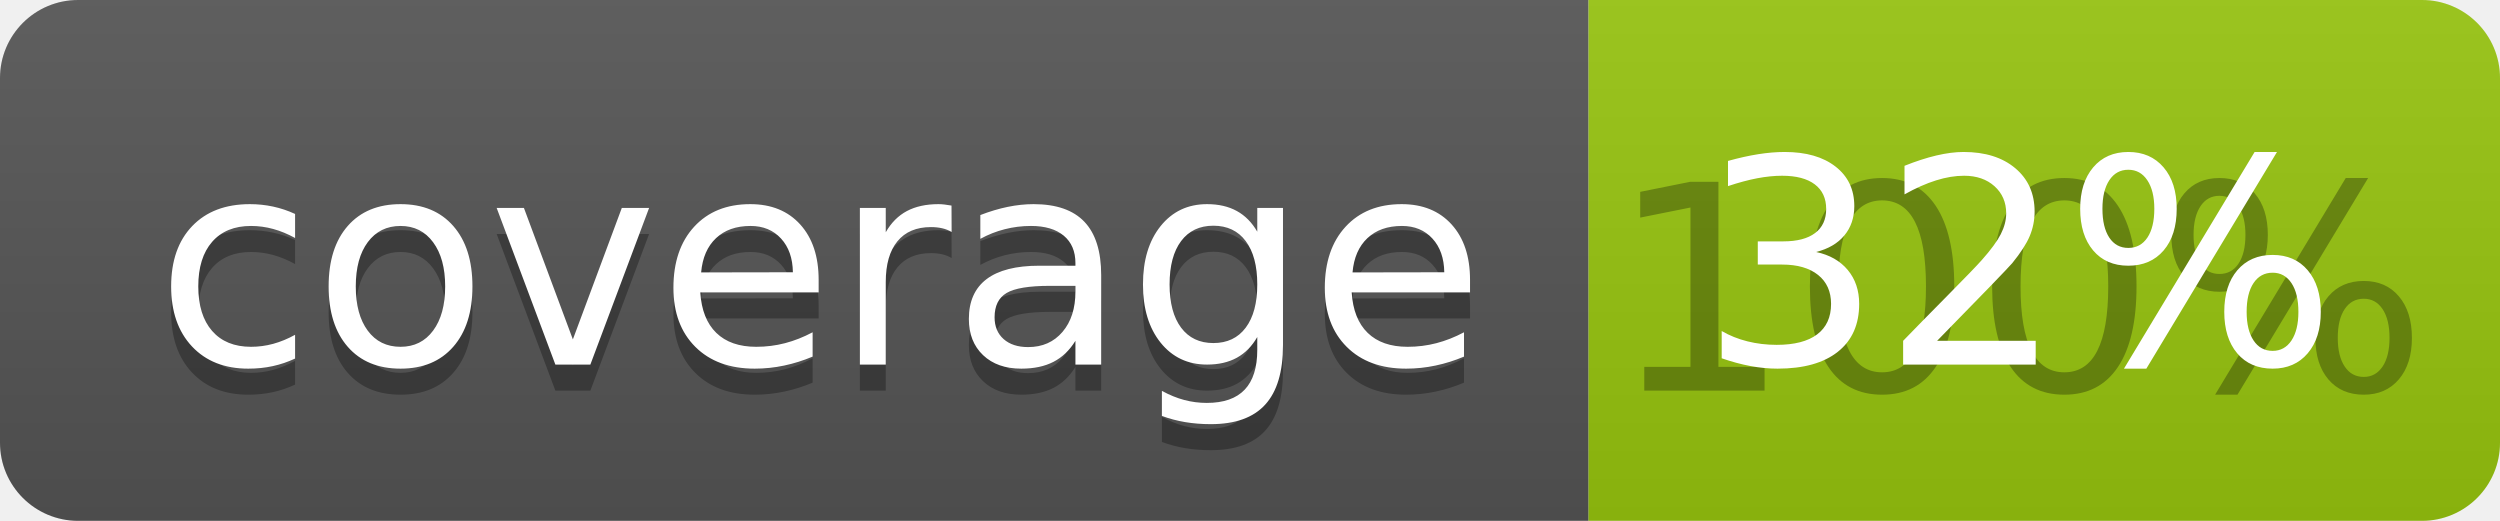
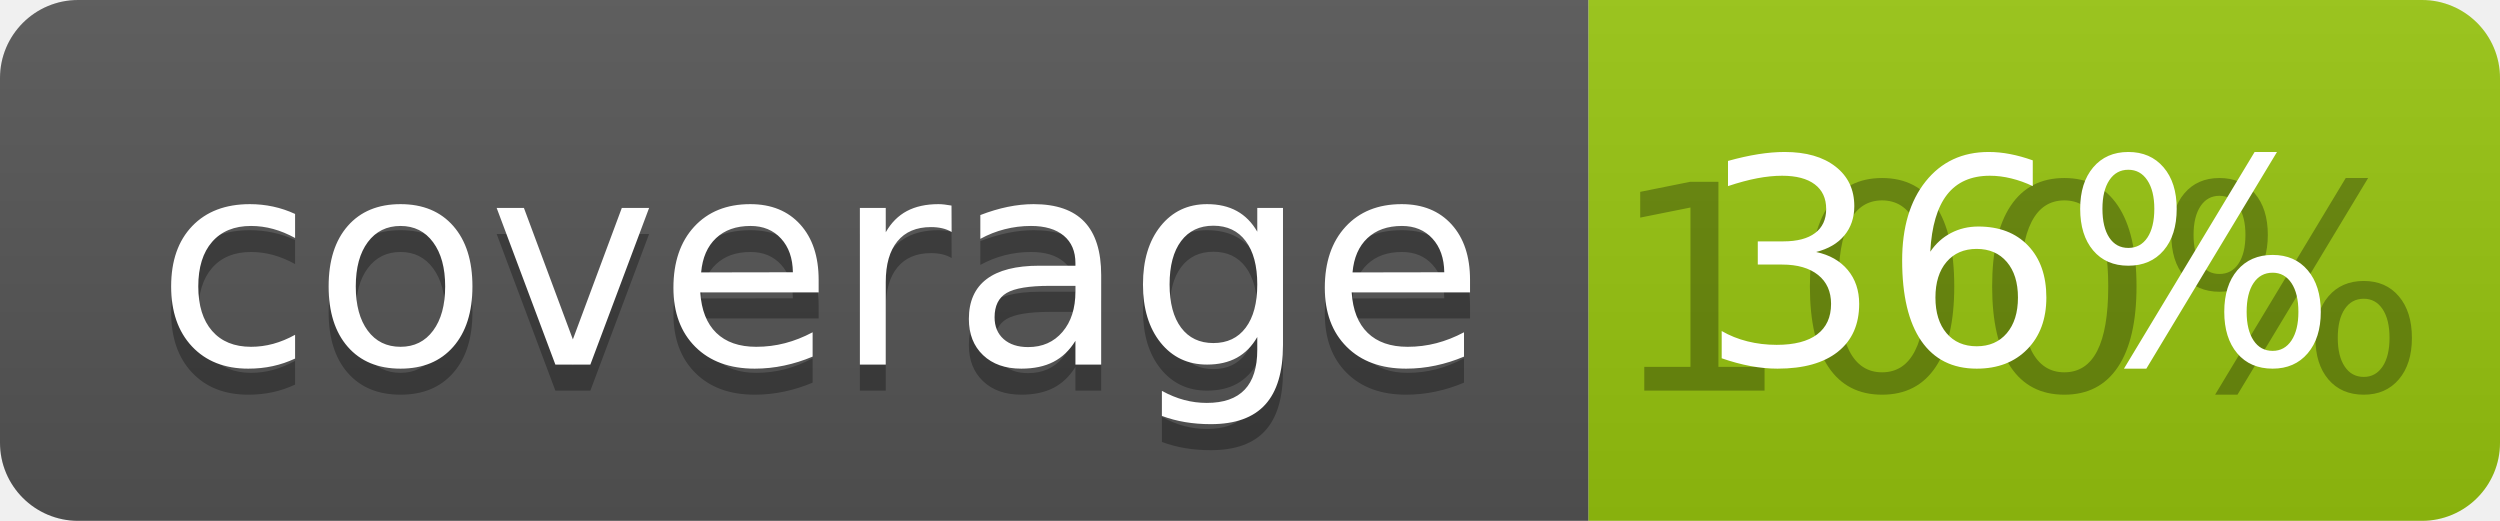
<svg xmlns="http://www.w3.org/2000/svg" width="96" height="20">
  <linearGradient id="b" x2="0" y2="100%">
    <stop offset="0" stop-color="#bbb" stop-opacity=".1" />
    <stop offset="1" stop-opacity=".1" />
  </linearGradient>
  <clipPath id="a">
    <rect width="96" height="20" rx="3" fill="#fff" />
  </clipPath>
  <g clip-path="url(#a)">
    <path fill="#555" d="M0 0h61v20H0z" />
    <path fill="#97C50F" d="M61 0h35v20H61z" />
    <path fill="url(#b)" d="M0 0h96v20H0z" />
  </g>
  <g fill="#fff" text-anchor="middle" font-family="DejaVu Sans,Verdana,Geneva,sans-serif" font-size="110">
    <text x="315" y="150" fill="#010101" fill-opacity=".3" transform="scale(.1)" textLength="510">coverage</text>
    <text x="315" y="140" transform="scale(.1)" textLength="510">coverage</text>
    <text x="775" y="150" fill="#010101" fill-opacity=".3" transform="scale(.1)" textLength="250">100%</text>
-     <text x="775" y="140" transform="scale(.1)" textLength="250">32%</text>
+     <text x="775" y="140" transform="scale(.1)" textLength="250">36%</text>
  </g>
</svg>
